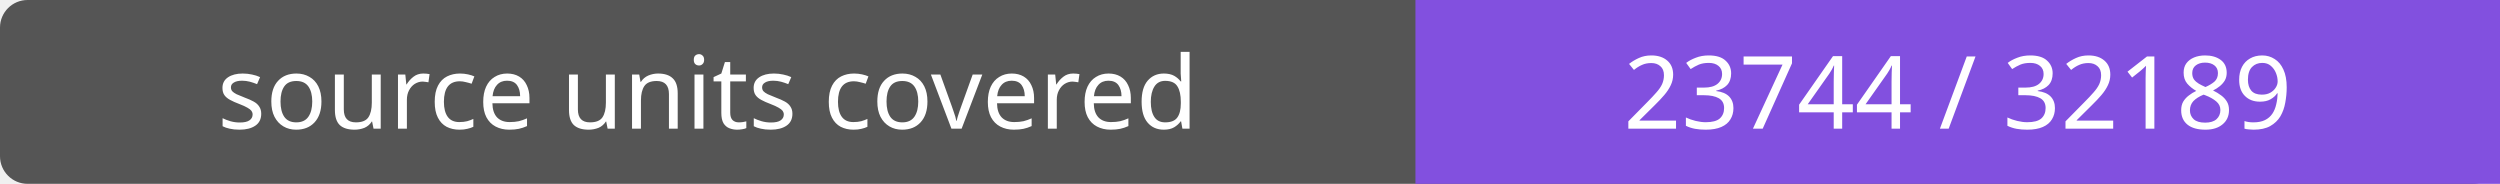
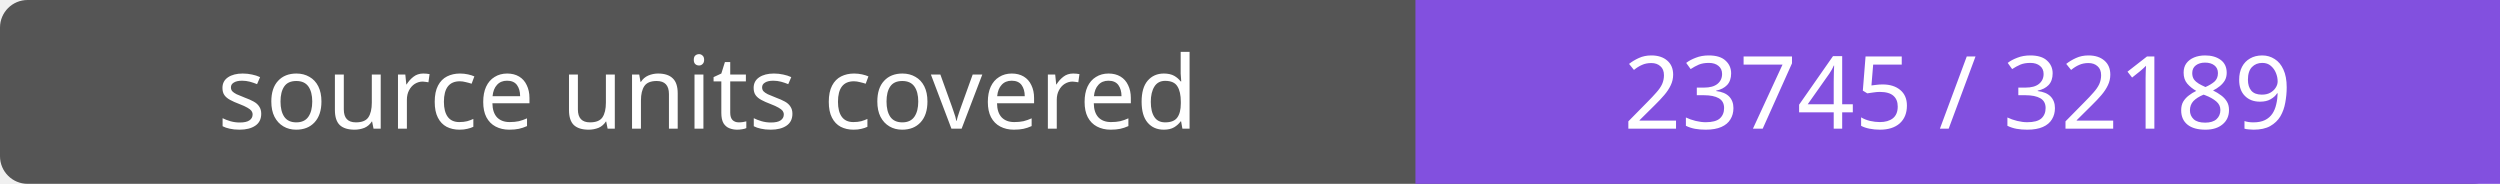
- <svg xmlns="http://www.w3.org/2000/svg" width="272" height="20" role="img" aria-label="source units covered: 23744 / 32189">
+ <svg xmlns="http://www.w3.org/2000/svg" width="272" height="20" role="img" aria-label="source units covered: 23745 / 32189">
  <rect width="272" height="20" rx="3" fill="#555" />
  <path fill="#8250df" d="M154 0h118v20H154z" />
  <g fill="#fff" text-anchor="middle" font-family="Verdana,sans-serif" font-size="11">
    <text x="77.0" y="14">source units covered</text>
-     <text x="213.0" y="14">23744 / 32189</text>
+     <text x="213.0" y="14">23745 / 32189</text>
  </g>
</svg>
